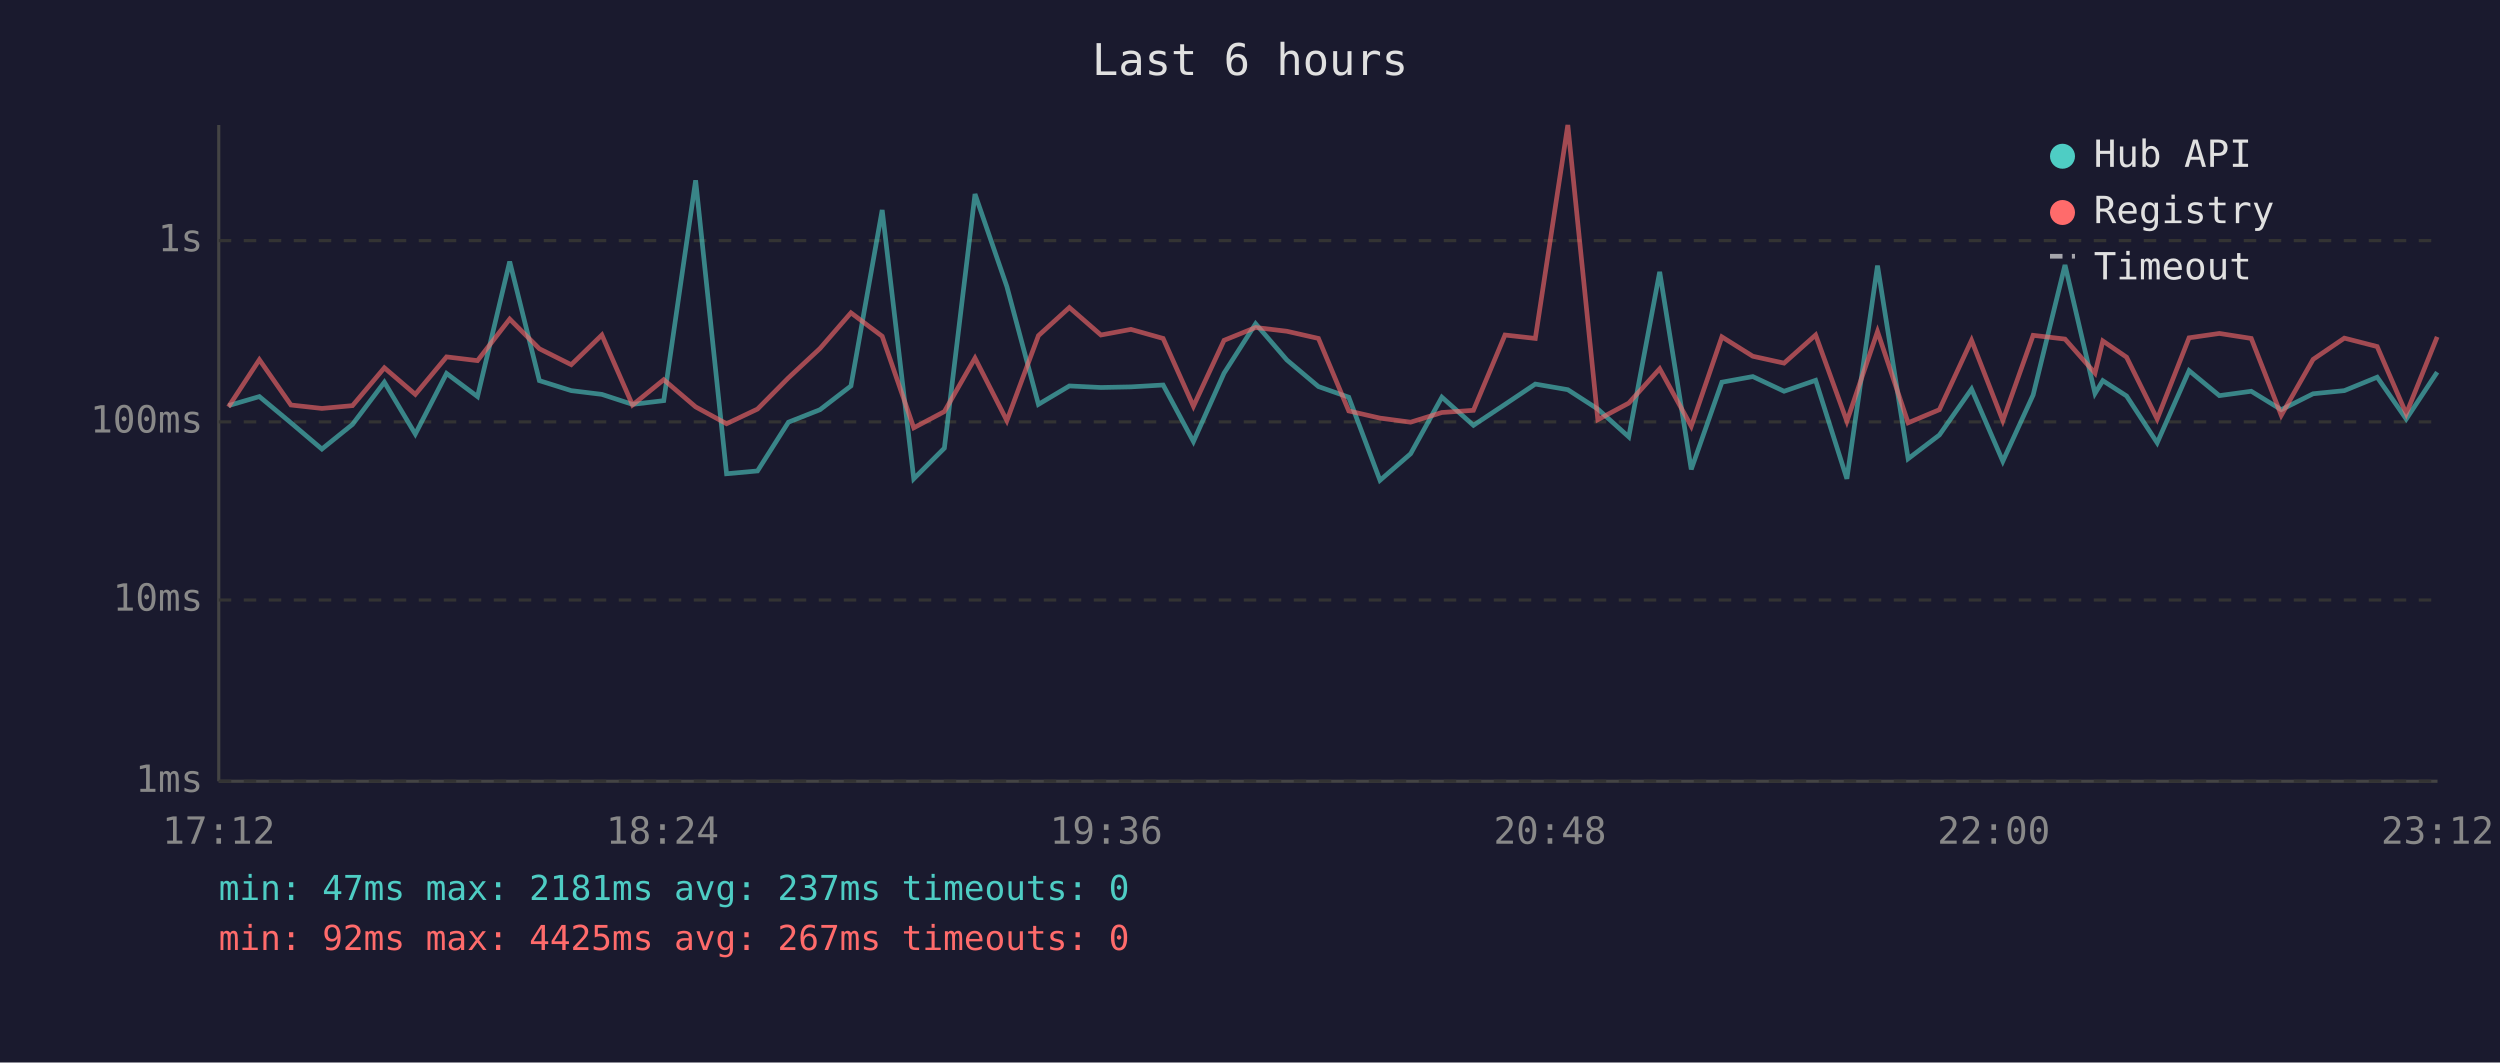
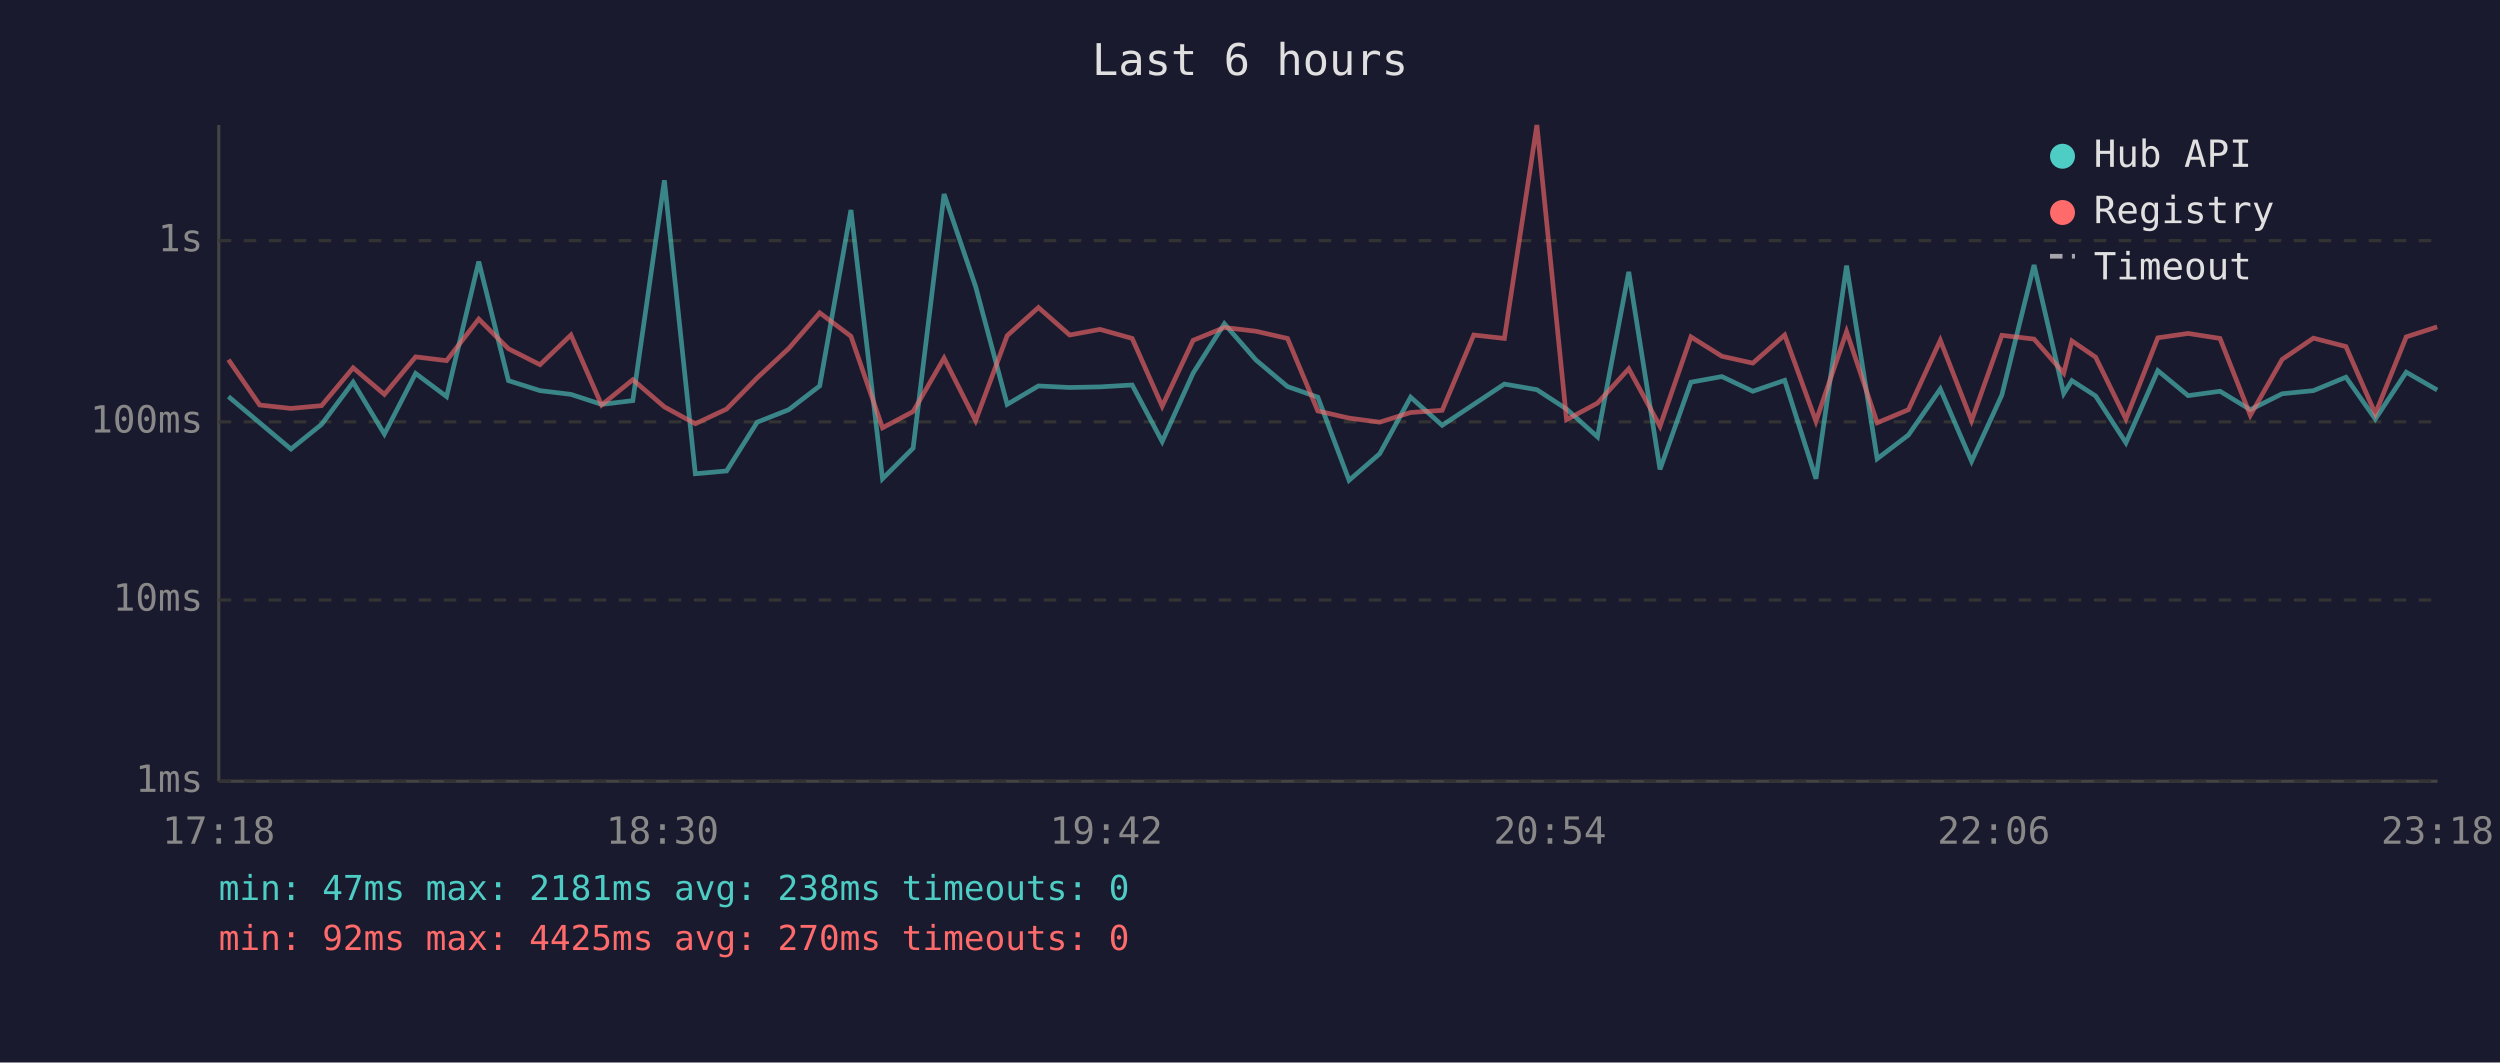
<svg xmlns="http://www.w3.org/2000/svg" viewBox="0 0 800 340" font-family="monospace" font-size="12">
  <rect width="800" height="340" fill="#1a1a2e" />
  <text x="400" y="24" fill="#e0e0e0" font-size="14" text-anchor="middle">Last 6 hours</text>
  <line x1="70" y1="40" x2="70" y2="250" stroke="#444" stroke-width="1" />
  <line x1="70" y1="250" x2="780" y2="250" stroke="#444" stroke-width="1" />
  <line x1="70" y1="250" x2="780" y2="250" stroke="#333" stroke-width="1" stroke-dasharray="4" />
  <text x="65" y="250" fill="#888" text-anchor="end" dominant-baseline="middle">1ms</text>
  <line x1="70" y1="192" x2="780" y2="192" stroke="#333" stroke-width="1" stroke-dasharray="4" />
  <text x="65" y="192" fill="#888" text-anchor="end" dominant-baseline="middle">10ms</text>
  <line x1="70" y1="135" x2="780" y2="135" stroke="#333" stroke-width="1" stroke-dasharray="4" />
  <text x="65" y="135" fill="#888" text-anchor="end" dominant-baseline="middle">100ms</text>
  <line x1="70" y1="77" x2="780" y2="77" stroke="#333" stroke-width="1" stroke-dasharray="4" />
  <text x="65" y="77" fill="#888" text-anchor="end" dominant-baseline="middle">1s</text>
-   <text x="70" y="270" fill="#888" text-anchor="middle">17:12</text>
-   <text x="212" y="270" fill="#888" text-anchor="middle">18:24</text>
-   <text x="354" y="270" fill="#888" text-anchor="middle">19:36</text>
-   <text x="496" y="270" fill="#888" text-anchor="middle">20:48</text>
-   <text x="638" y="270" fill="#888" text-anchor="middle">22:00</text>
-   <text x="780" y="270" fill="#888" text-anchor="middle">23:12</text>
-   <polyline points="73.1,129.8 83.0,126.9 93.1,135.3 103.0,143.7 112.8,135.8 123.0,122.3 132.9,138.9 142.9,119.5 152.8,126.9 163.1,83.7 172.6,121.8 182.8,125.0 192.6,126.2 202.4,129.4 212.4,128.2 222.6,57.7 232.5,151.6 242.4,150.7 252.3,135.1 262.4,131.1 272.3,123.5 282.3,67.2 292.4,153.2 302.2,143.4 312.0,62.1 322.2,91.7 332.3,129.4 342.2,123.5 352.3,124.0 361.9,123.8 372.2,123.2 381.9,141.3 391.7,119.4 401.8,103.6 411.8,115.2 421.9,123.7 431.6,127.1 441.6,153.7 451.4,145.2 461.4,127.1 471.5,136.1 481.6,129.4 491.3,122.9 501.7,124.7 511.3,130.9 521.2,139.8 531.1,87.0 541.2,150.2 551.0,122.3 560.9,120.5 570.9,125.2 581.0,121.7 591.0,153.2 600.8,85.0 610.6,146.8 620.6,139.2 630.9,124.5 640.9,147.6 650.6,126.4 660.8,84.8 670.4,125.9 672.9,121.8 680.5,126.7 690.3,141.7 700.5,118.6 710.2,126.6 720.4,125.2 730.0,131.1 740.2,126.0 750.2,125.0 760.7,120.7 770.0,134.1 779.9,119.1" fill="none" stroke="#4ecdc4" stroke-width="1.5" opacity="0.6" />
-   <polyline points="73.1,130.2 83.0,115.1 93.1,129.6 103.0,130.7 112.8,129.8 123.0,117.7 132.9,126.2 142.9,114.2 152.8,115.4 163.1,102.1 172.6,111.6 182.8,116.7 192.6,107.2 202.4,129.6 212.4,121.5 222.6,130.2 232.5,135.6 242.4,130.9 252.3,120.9 262.4,111.5 272.3,100.1 282.3,107.6 292.4,136.9 302.2,131.7 312.0,114.6 322.2,134.6 332.3,107.4 342.2,98.4 352.3,107.2 361.9,105.4 372.2,108.3 381.9,130.0 391.7,108.9 401.8,104.8 411.8,106.0 421.9,108.3 431.6,131.5 441.6,133.8 451.4,135.1 461.4,132.0 471.5,131.3 481.6,107.2 491.3,108.3 501.7,40.0 511.3,134.3 521.2,129.0 531.1,118.0 541.2,136.4 551.0,107.8 560.9,114.0 570.9,116.2 581.0,107.2 591.0,134.8 600.8,106.1 610.6,135.3 620.6,131.1 630.9,108.9 640.9,134.6 650.6,107.3 660.8,108.5 670.4,119.4 672.9,109.1 680.5,114.3 690.3,134.1 700.5,108.1 710.2,106.7 720.4,108.3 730.0,132.9 740.2,115.0 750.2,108.2 760.7,110.9 770.0,132.4 779.9,107.8" fill="none" stroke="#ff6b6b" stroke-width="1.5" opacity="0.6" />
+   <text x="70" y="270" fill="#888" text-anchor="middle">17:18</text>
+   <text x="212" y="270" fill="#888" text-anchor="middle">18:30</text>
+   <text x="354" y="270" fill="#888" text-anchor="middle">19:42</text>
+   <text x="496" y="270" fill="#888" text-anchor="middle">20:54</text>
+   <text x="638" y="270" fill="#888" text-anchor="middle">22:06</text>
+   <text x="780" y="270" fill="#888" text-anchor="middle">23:18</text>
+   <polyline points="73.1,126.9 83.1,135.3 93.1,143.7 102.9,135.8 113.0,122.3 123.0,138.9 133.0,119.5 142.9,126.9 153.2,83.7 162.7,121.8 172.8,125.0 182.7,126.2 192.5,129.4 202.5,128.2 212.6,57.7 222.5,151.6 232.5,150.7 242.3,135.1 252.4,131.1 262.3,123.5 272.3,67.2 282.4,153.2 292.2,143.4 302.1,62.1 312.2,91.7 322.3,129.4 332.3,123.5 342.3,124.0 352.0,123.8 362.3,123.2 371.9,141.3 381.8,119.4 391.8,103.6 401.9,115.2 412.0,123.7 421.7,127.1 431.7,153.7 441.5,145.2 451.4,127.1 461.5,136.1 471.6,129.4 481.4,122.9 491.8,124.7 501.3,130.9 511.2,139.8 521.2,87.0 531.2,150.2 541.1,122.3 551.0,120.5 560.9,125.2 571.1,121.7 581.1,153.2 590.9,85.0 600.7,146.8 610.7,139.2 620.9,124.5 630.9,147.6 640.6,126.4 650.9,84.8 660.4,125.9 663.0,121.8 670.6,126.7 680.3,141.7 690.5,118.6 700.2,126.6 710.4,125.2 720.1,131.1 730.3,126.0 740.3,125.0 750.7,120.7 760.1,134.1 770.0,119.1 779.9,124.8" fill="none" stroke="#4ecdc4" stroke-width="1.5" opacity="0.6" />
+   <polyline points="73.1,115.1 83.1,129.6 93.1,130.7 102.9,129.8 113.0,117.7 123.0,126.2 133.0,114.2 142.9,115.4 153.2,102.1 162.7,111.6 172.8,116.7 182.7,107.2 192.5,129.6 202.5,121.5 212.6,130.2 222.5,135.6 232.5,130.9 242.3,120.9 252.4,111.5 262.3,100.1 272.3,107.6 282.4,136.9 292.2,131.7 302.1,114.6 312.2,134.6 322.3,107.4 332.3,98.4 342.3,107.2 352.0,105.4 362.3,108.3 371.9,130.0 381.8,108.9 391.8,104.8 401.9,106.0 412.0,108.3 421.7,131.5 431.7,133.8 441.5,135.1 451.4,132.0 461.5,131.3 471.6,107.2 481.4,108.3 491.8,40.0 501.3,134.3 511.2,129.0 521.2,118.0 531.2,136.4 541.1,107.8 551.0,114.0 560.9,116.2 571.1,107.2 581.1,134.8 590.9,106.1 600.7,135.3 610.7,131.1 620.9,108.9 630.9,134.6 640.6,107.3 650.9,108.5 660.4,119.4 663.0,109.1 670.6,114.3 680.3,134.1 690.5,108.1 700.2,106.7 710.4,108.3 720.1,132.9 730.3,115.0 740.3,108.2 750.7,110.9 760.1,132.4 770.0,107.8 779.9,104.6" fill="none" stroke="#ff6b6b" stroke-width="1.5" opacity="0.6" />
  <circle cx="660" cy="50" r="4" fill="#4ecdc4" />
  <text x="670" y="50" fill="#e0e0e0" dominant-baseline="middle">Hub API</text>
  <circle cx="660" cy="68" r="4" fill="#ff6b6b" />
  <text x="670" y="68" fill="#e0e0e0" dominant-baseline="middle">Registry</text>
  <line x1="656" y1="82" x2="664" y2="82" stroke="#e0e0e0" stroke-width="1.5" stroke-dasharray="4,3" opacity="0.7" />
  <text x="670" y="86" fill="#e0e0e0" dominant-baseline="middle">Timeout</text>
-   <text x="70" y="288" fill="#4ecdc4" font-size="11">min: 47ms  max: 2181ms  avg: 237ms  timeouts: 0</text>
-   <text x="70" y="304" fill="#ff6b6b" font-size="11">min: 92ms  max: 4425ms  avg: 267ms  timeouts: 0</text>
+   <text x="70" y="288" fill="#4ecdc4" font-size="11">min: 47ms  max: 2181ms  avg: 238ms  timeouts: 0</text>
+   <text x="70" y="304" fill="#ff6b6b" font-size="11">min: 92ms  max: 4425ms  avg: 270ms  timeouts: 0</text>
</svg>
